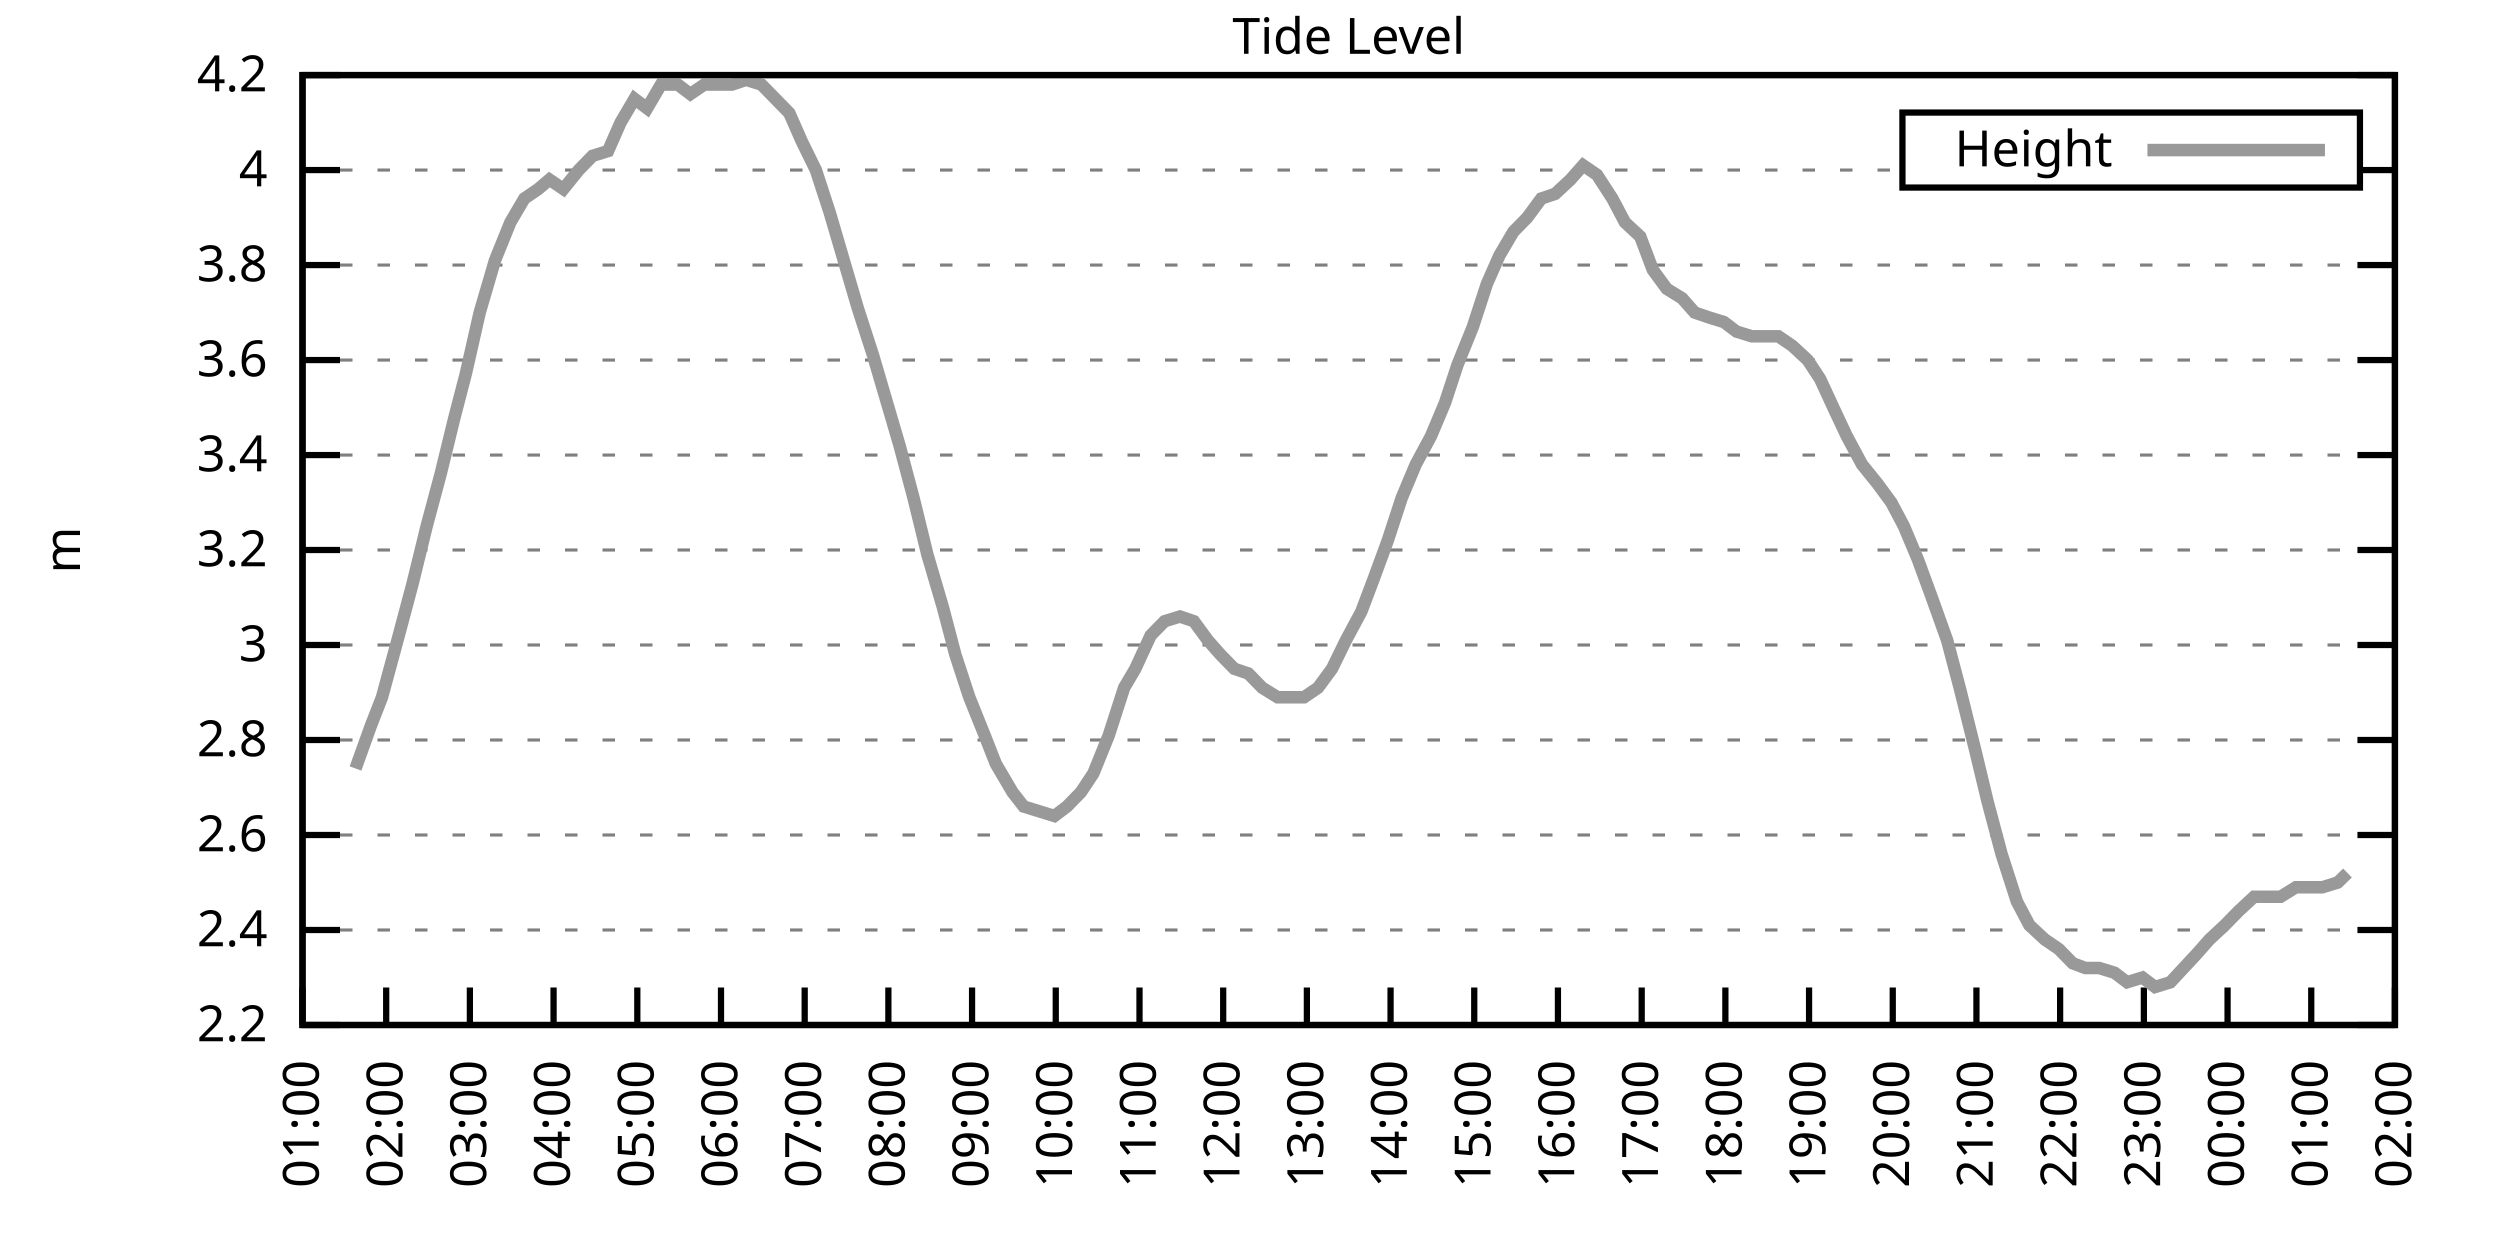
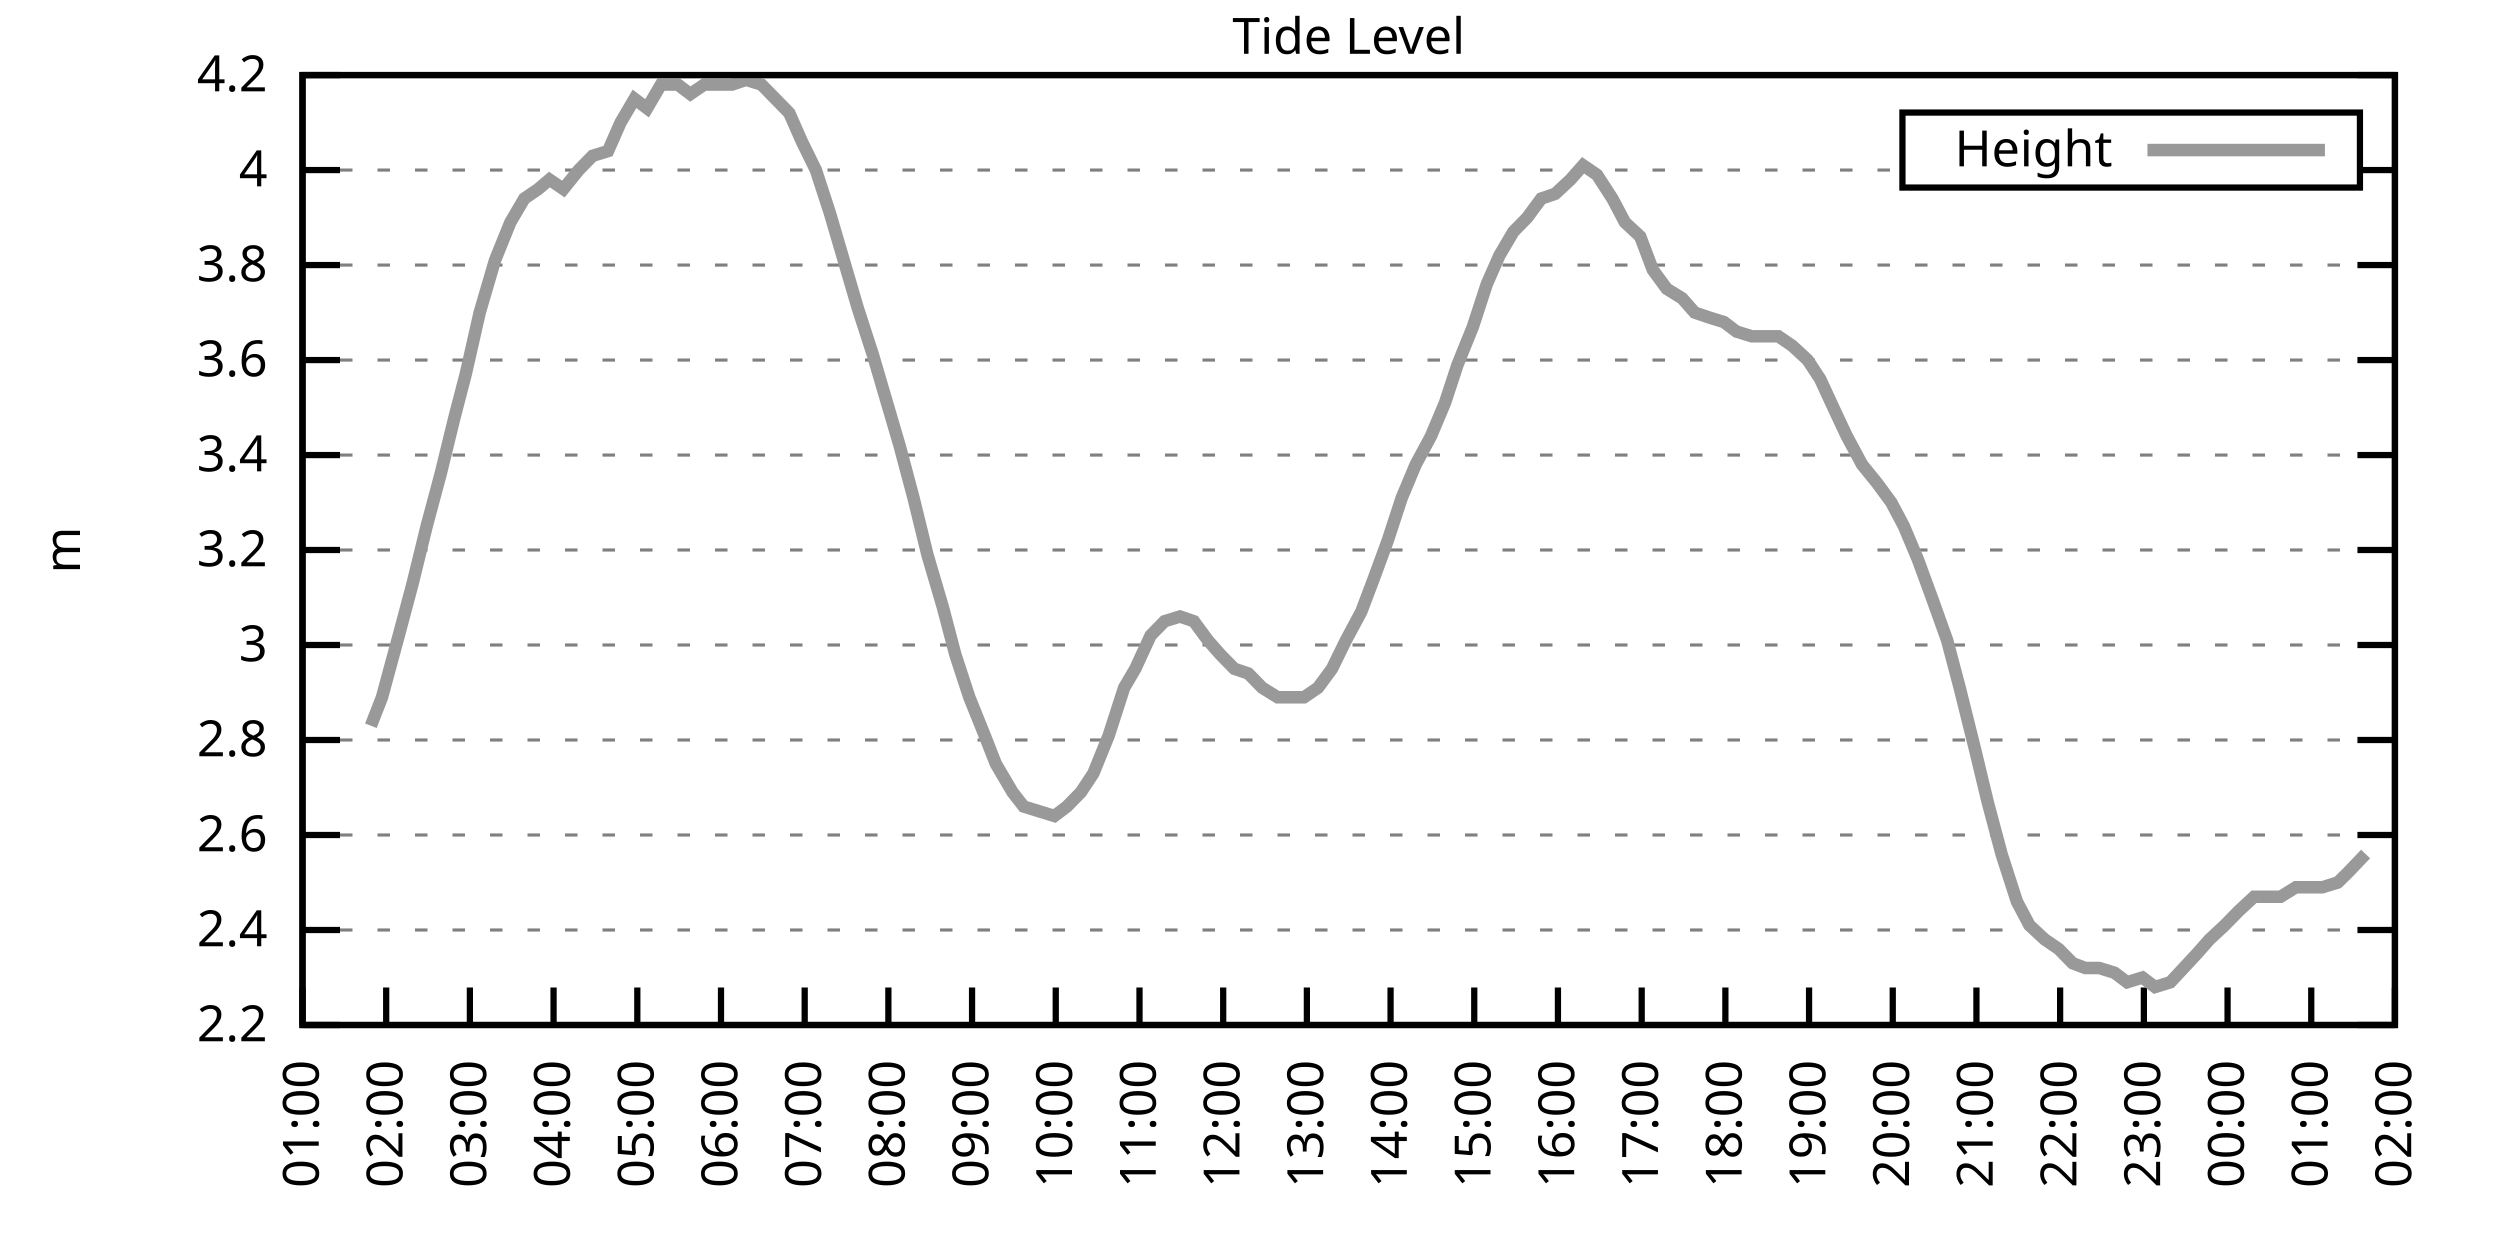
<svg xmlns="http://www.w3.org/2000/svg" xmlns:xlink="http://www.w3.org/1999/xlink" width="400" height="200" viewBox="0 0 400 200">
  <g id="gnuplot_canvas">
    <rect x="0" y="0" width="400" height="200" fill="none" />
    <defs>
      <circle id="gpDot" r="0.5" stroke-width="0.5" stroke="currentColor" />
      <path id="gpPt0" stroke-width="0.333" stroke="currentColor" d="M-1,0 h2 M0,-1 v2" />
      <path id="gpPt1" stroke-width="0.333" stroke="currentColor" d="M-1,-1 L1,1 M1,-1 L-1,1" />
      <path id="gpPt2" stroke-width="0.333" stroke="currentColor" d="M-1,0 L1,0 M0,-1 L0,1 M-1,-1 L1,1 M-1,1 L1,-1" />
      <rect id="gpPt3" stroke-width="0.333" stroke="currentColor" x="-1" y="-1" width="2" height="2" />
      <rect id="gpPt4" stroke-width="0.333" stroke="currentColor" fill="currentColor" x="-1" y="-1" width="2" height="2" />
      <circle id="gpPt5" stroke-width="0.333" stroke="currentColor" cx="0" cy="0" r="1" />
      <use xlink:href="#gpPt5" id="gpPt6" fill="currentColor" stroke="none" />
      <path id="gpPt7" stroke-width="0.333" stroke="currentColor" d="M0,-1.33 L-1.33,0.67 L1.33,0.67 z" />
      <use xlink:href="#gpPt7" id="gpPt8" fill="currentColor" stroke="none" />
      <use xlink:href="#gpPt7" id="gpPt9" stroke="currentColor" transform="rotate(180)" />
      <use xlink:href="#gpPt9" id="gpPt10" fill="currentColor" stroke="none" />
      <use xlink:href="#gpPt3" id="gpPt11" stroke="currentColor" transform="rotate(45)" />
      <use xlink:href="#gpPt11" id="gpPt12" fill="currentColor" stroke="none" />
      <path id="gpPt13" stroke-width="0.333" stroke="currentColor" d="M0,1.330 L1.265,0.411 L0.782,-1.067 L-0.782,-1.076 L-1.265,0.411 z" />
      <use xlink:href="#gpPt13" id="gpPt14" fill="currentColor" stroke="none" />
      <filter id="textbox" filterUnits="objectBoundingBox" x="0" y="0" height="1" width="1">
        <feFlood flood-color="white" flood-opacity="1" result="bgnd" />
        <feComposite in="SourceGraphic" in2="bgnd" operator="atop" />
      </filter>
      <filter id="greybox" filterUnits="objectBoundingBox" x="0" y="0" height="1" width="1">
        <feFlood flood-color="lightgrey" flood-opacity="1" result="grey" />
        <feComposite in="SourceGraphic" in2="grey" operator="atop" />
      </filter>
    </defs>
    <g fill="none" color="white" stroke="currentColor" stroke-width="1.00" stroke-linecap="butt" stroke-linejoin="miter">
</g>
    <g fill="none" color="black" stroke="currentColor" stroke-width="1.00" stroke-linecap="butt" stroke-linejoin="miter">
      <g stroke="none" shape-rendering="crispEdges">
        <polygon fill="rgb(255, 255, 255)" points="48.40,164.00 383.18,164.00 383.18,12.02 48.40,12.02 " />
      </g>
    </g>
    <g fill="none" color="black" stroke="currentColor" stroke-width="1.00" stroke-linecap="butt" stroke-linejoin="miter">
</g>
    <g fill="none" color="black" stroke="black" stroke-width="0.50" stroke-linecap="butt" stroke-linejoin="miter">
</g>
    <g fill="none" color="gray" stroke="currentColor" stroke-width="0.50" stroke-linecap="butt" stroke-linejoin="miter">
      <path stroke="gray" stroke-dasharray="2,4" class="gridline" d="M48.40,164.00 L383.19,164.00  " />
    </g>
    <g fill="none" color="gray" stroke="gray" stroke-width="1.00" stroke-linecap="butt" stroke-linejoin="miter">
</g>
    <g fill="none" color="black" stroke="currentColor" stroke-width="1.00" stroke-linecap="butt" stroke-linejoin="miter">
      <path stroke="black" d="M48.40,164.00 L54.40,164.00 M383.19,164.00 L377.19,164.00  " />
      <g transform="translate(42.80,166.60)" stroke="none" fill="black" font-family="Sans" font-size="8.00" text-anchor="end">
        <text>
          <tspan font-family="Sans"> 2.2</tspan>
        </text>
      </g>
    </g>
    <g fill="none" color="black" stroke="currentColor" stroke-width="1.00" stroke-linecap="butt" stroke-linejoin="miter">
</g>
    <g fill="none" color="black" stroke="black" stroke-width="0.50" stroke-linecap="butt" stroke-linejoin="miter">
</g>
    <g fill="none" color="gray" stroke="currentColor" stroke-width="0.50" stroke-linecap="butt" stroke-linejoin="miter">
      <path stroke="gray" stroke-dasharray="2,4" class="gridline" d="M48.40,148.80 L383.19,148.80  " />
    </g>
    <g fill="none" color="gray" stroke="gray" stroke-width="1.00" stroke-linecap="butt" stroke-linejoin="miter">
</g>
    <g fill="none" color="black" stroke="currentColor" stroke-width="1.00" stroke-linecap="butt" stroke-linejoin="miter">
      <path stroke="black" d="M48.40,148.80 L54.40,148.80 M383.19,148.80 L377.19,148.80  " />
      <g transform="translate(42.80,151.40)" stroke="none" fill="black" font-family="Sans" font-size="8.00" text-anchor="end">
        <text>
          <tspan font-family="Sans"> 2.4</tspan>
        </text>
      </g>
    </g>
    <g fill="none" color="black" stroke="currentColor" stroke-width="1.00" stroke-linecap="butt" stroke-linejoin="miter">
</g>
    <g fill="none" color="black" stroke="black" stroke-width="0.50" stroke-linecap="butt" stroke-linejoin="miter">
</g>
    <g fill="none" color="gray" stroke="currentColor" stroke-width="0.50" stroke-linecap="butt" stroke-linejoin="miter">
      <path stroke="gray" stroke-dasharray="2,4" class="gridline" d="M48.40,133.60 L383.19,133.60  " />
    </g>
    <g fill="none" color="gray" stroke="gray" stroke-width="1.00" stroke-linecap="butt" stroke-linejoin="miter">
</g>
    <g fill="none" color="black" stroke="currentColor" stroke-width="1.00" stroke-linecap="butt" stroke-linejoin="miter">
      <path stroke="black" d="M48.40,133.60 L54.40,133.60 M383.19,133.60 L377.19,133.60  " />
      <g transform="translate(42.80,136.20)" stroke="none" fill="black" font-family="Sans" font-size="8.00" text-anchor="end">
        <text>
          <tspan font-family="Sans"> 2.6</tspan>
        </text>
      </g>
    </g>
    <g fill="none" color="black" stroke="currentColor" stroke-width="1.00" stroke-linecap="butt" stroke-linejoin="miter">
</g>
    <g fill="none" color="black" stroke="black" stroke-width="0.50" stroke-linecap="butt" stroke-linejoin="miter">
</g>
    <g fill="none" color="gray" stroke="currentColor" stroke-width="0.50" stroke-linecap="butt" stroke-linejoin="miter">
      <path stroke="gray" stroke-dasharray="2,4" class="gridline" d="M48.40,118.40 L383.19,118.40  " />
    </g>
    <g fill="none" color="gray" stroke="gray" stroke-width="1.00" stroke-linecap="butt" stroke-linejoin="miter">
</g>
    <g fill="none" color="black" stroke="currentColor" stroke-width="1.00" stroke-linecap="butt" stroke-linejoin="miter">
      <path stroke="black" d="M48.40,118.40 L54.40,118.40 M383.19,118.40 L377.19,118.40  " />
      <g transform="translate(42.80,121.00)" stroke="none" fill="black" font-family="Sans" font-size="8.00" text-anchor="end">
        <text>
          <tspan font-family="Sans"> 2.8</tspan>
        </text>
      </g>
    </g>
    <g fill="none" color="black" stroke="currentColor" stroke-width="1.00" stroke-linecap="butt" stroke-linejoin="miter">
</g>
    <g fill="none" color="black" stroke="black" stroke-width="0.50" stroke-linecap="butt" stroke-linejoin="miter">
</g>
    <g fill="none" color="gray" stroke="currentColor" stroke-width="0.50" stroke-linecap="butt" stroke-linejoin="miter">
      <path stroke="gray" stroke-dasharray="2,4" class="gridline" d="M48.40,103.20 L383.19,103.20  " />
    </g>
    <g fill="none" color="gray" stroke="gray" stroke-width="1.00" stroke-linecap="butt" stroke-linejoin="miter">
</g>
    <g fill="none" color="black" stroke="currentColor" stroke-width="1.00" stroke-linecap="butt" stroke-linejoin="miter">
      <path stroke="black" d="M48.40,103.20 L54.40,103.20 M383.19,103.20 L377.19,103.20  " />
      <g transform="translate(42.80,105.80)" stroke="none" fill="black" font-family="Sans" font-size="8.00" text-anchor="end">
        <text>
          <tspan font-family="Sans"> 3</tspan>
        </text>
      </g>
    </g>
    <g fill="none" color="black" stroke="currentColor" stroke-width="1.00" stroke-linecap="butt" stroke-linejoin="miter">
</g>
    <g fill="none" color="black" stroke="black" stroke-width="0.50" stroke-linecap="butt" stroke-linejoin="miter">
</g>
    <g fill="none" color="gray" stroke="currentColor" stroke-width="0.50" stroke-linecap="butt" stroke-linejoin="miter">
      <path stroke="gray" stroke-dasharray="2,4" class="gridline" d="M48.40,88.00 L383.19,88.00  " />
    </g>
    <g fill="none" color="gray" stroke="gray" stroke-width="1.00" stroke-linecap="butt" stroke-linejoin="miter">
</g>
    <g fill="none" color="black" stroke="currentColor" stroke-width="1.00" stroke-linecap="butt" stroke-linejoin="miter">
      <path stroke="black" d="M48.40,88.00 L54.40,88.00 M383.19,88.00 L377.19,88.00  " />
      <g transform="translate(42.80,90.60)" stroke="none" fill="black" font-family="Sans" font-size="8.00" text-anchor="end">
        <text>
          <tspan font-family="Sans"> 3.2</tspan>
        </text>
      </g>
    </g>
    <g fill="none" color="black" stroke="currentColor" stroke-width="1.00" stroke-linecap="butt" stroke-linejoin="miter">
</g>
    <g fill="none" color="black" stroke="black" stroke-width="0.50" stroke-linecap="butt" stroke-linejoin="miter">
</g>
    <g fill="none" color="gray" stroke="currentColor" stroke-width="0.50" stroke-linecap="butt" stroke-linejoin="miter">
      <path stroke="gray" stroke-dasharray="2,4" class="gridline" d="M48.40,72.81 L383.19,72.81  " />
    </g>
    <g fill="none" color="gray" stroke="gray" stroke-width="1.00" stroke-linecap="butt" stroke-linejoin="miter">
</g>
    <g fill="none" color="black" stroke="currentColor" stroke-width="1.00" stroke-linecap="butt" stroke-linejoin="miter">
      <path stroke="black" d="M48.40,72.81 L54.40,72.81 M383.19,72.81 L377.19,72.81  " />
      <g transform="translate(42.80,75.41)" stroke="none" fill="black" font-family="Sans" font-size="8.00" text-anchor="end">
        <text>
          <tspan font-family="Sans"> 3.4</tspan>
        </text>
      </g>
    </g>
    <g fill="none" color="black" stroke="currentColor" stroke-width="1.00" stroke-linecap="butt" stroke-linejoin="miter">
</g>
    <g fill="none" color="black" stroke="black" stroke-width="0.50" stroke-linecap="butt" stroke-linejoin="miter">
</g>
    <g fill="none" color="gray" stroke="currentColor" stroke-width="0.50" stroke-linecap="butt" stroke-linejoin="miter">
      <path stroke="gray" stroke-dasharray="2,4" class="gridline" d="M48.40,57.61 L383.19,57.61  " />
    </g>
    <g fill="none" color="gray" stroke="gray" stroke-width="1.00" stroke-linecap="butt" stroke-linejoin="miter">
</g>
    <g fill="none" color="black" stroke="currentColor" stroke-width="1.00" stroke-linecap="butt" stroke-linejoin="miter">
      <path stroke="black" d="M48.40,57.61 L54.40,57.61 M383.19,57.61 L377.19,57.61  " />
      <g transform="translate(42.80,60.21)" stroke="none" fill="black" font-family="Sans" font-size="8.00" text-anchor="end">
        <text>
          <tspan font-family="Sans"> 3.6</tspan>
        </text>
      </g>
    </g>
    <g fill="none" color="black" stroke="currentColor" stroke-width="1.00" stroke-linecap="butt" stroke-linejoin="miter">
</g>
    <g fill="none" color="black" stroke="black" stroke-width="0.50" stroke-linecap="butt" stroke-linejoin="miter">
</g>
    <g fill="none" color="gray" stroke="currentColor" stroke-width="0.50" stroke-linecap="butt" stroke-linejoin="miter">
      <path stroke="gray" stroke-dasharray="2,4" class="gridline" d="M48.40,42.41 L383.19,42.41  " />
    </g>
    <g fill="none" color="gray" stroke="gray" stroke-width="1.00" stroke-linecap="butt" stroke-linejoin="miter">
</g>
    <g fill="none" color="black" stroke="currentColor" stroke-width="1.00" stroke-linecap="butt" stroke-linejoin="miter">
      <path stroke="black" d="M48.40,42.41 L54.40,42.41 M383.19,42.41 L377.19,42.41  " />
      <g transform="translate(42.80,45.01)" stroke="none" fill="black" font-family="Sans" font-size="8.00" text-anchor="end">
        <text>
          <tspan font-family="Sans"> 3.8</tspan>
        </text>
      </g>
    </g>
    <g fill="none" color="black" stroke="currentColor" stroke-width="1.00" stroke-linecap="butt" stroke-linejoin="miter">
</g>
    <g fill="none" color="black" stroke="black" stroke-width="0.50" stroke-linecap="butt" stroke-linejoin="miter">
</g>
    <g fill="none" color="gray" stroke="currentColor" stroke-width="0.50" stroke-linecap="butt" stroke-linejoin="miter">
      <path stroke="gray" stroke-dasharray="2,4" class="gridline" d="M48.40,27.21 L304.39,27.21 M377.59,27.21 L383.19,27.21  " />
    </g>
    <g fill="none" color="gray" stroke="gray" stroke-width="1.00" stroke-linecap="butt" stroke-linejoin="miter">
</g>
    <g fill="none" color="black" stroke="currentColor" stroke-width="1.00" stroke-linecap="butt" stroke-linejoin="miter">
      <path stroke="black" d="M48.40,27.21 L54.40,27.21 M383.19,27.21 L377.19,27.21  " />
      <g transform="translate(42.80,29.81)" stroke="none" fill="black" font-family="Sans" font-size="8.00" text-anchor="end">
        <text>
          <tspan font-family="Sans"> 4</tspan>
        </text>
      </g>
    </g>
    <g fill="none" color="black" stroke="currentColor" stroke-width="1.00" stroke-linecap="butt" stroke-linejoin="miter">
</g>
    <g fill="none" color="black" stroke="black" stroke-width="0.50" stroke-linecap="butt" stroke-linejoin="miter">
</g>
    <g fill="none" color="gray" stroke="currentColor" stroke-width="0.50" stroke-linecap="butt" stroke-linejoin="miter">
      <path stroke="gray" stroke-dasharray="2,4" class="gridline" d="M48.40,12.01 L383.19,12.01  " />
    </g>
    <g fill="none" color="gray" stroke="gray" stroke-width="1.00" stroke-linecap="butt" stroke-linejoin="miter">
</g>
    <g fill="none" color="black" stroke="currentColor" stroke-width="1.00" stroke-linecap="butt" stroke-linejoin="miter">
      <path stroke="black" d="M48.40,12.01 L54.40,12.01 M383.19,12.01 L377.19,12.01  " />
      <g transform="translate(42.80,14.61)" stroke="none" fill="black" font-family="Sans" font-size="8.00" text-anchor="end">
        <text>
          <tspan font-family="Sans"> 4.2</tspan>
        </text>
      </g>
    </g>
    <g fill="none" color="black" stroke="currentColor" stroke-width="1.00" stroke-linecap="butt" stroke-linejoin="miter">
      <path stroke="black" d="M48.40,164.00 L48.40,158.00  " />
      <g transform="translate(51.00,169.60) rotate(270.00)" stroke="none" fill="black" font-family="Sans" font-size="8.00" text-anchor="end">
        <text>
          <tspan font-family="Sans">01:00</tspan>
        </text>
      </g>
    </g>
    <g fill="none" color="black" stroke="currentColor" stroke-width="1.00" stroke-linecap="butt" stroke-linejoin="miter">
      <path stroke="black" d="M61.79,164.00 L61.79,158.00  " />
      <g transform="translate(64.39,169.60) rotate(270.00)" stroke="none" fill="black" font-family="Sans" font-size="8.00" text-anchor="end">
        <text>
          <tspan font-family="Sans">02:00</tspan>
        </text>
      </g>
    </g>
    <g fill="none" color="black" stroke="currentColor" stroke-width="1.00" stroke-linecap="butt" stroke-linejoin="miter">
      <path stroke="black" d="M75.18,164.00 L75.18,158.00  " />
      <g transform="translate(77.78,169.60) rotate(270.00)" stroke="none" fill="black" font-family="Sans" font-size="8.00" text-anchor="end">
        <text>
          <tspan font-family="Sans">03:00</tspan>
        </text>
      </g>
    </g>
    <g fill="none" color="black" stroke="currentColor" stroke-width="1.00" stroke-linecap="butt" stroke-linejoin="miter">
      <path stroke="black" d="M88.57,164.00 L88.57,158.00  " />
      <g transform="translate(91.17,169.60) rotate(270.00)" stroke="none" fill="black" font-family="Sans" font-size="8.00" text-anchor="end">
        <text>
          <tspan font-family="Sans">04:00</tspan>
        </text>
      </g>
    </g>
    <g fill="none" color="black" stroke="currentColor" stroke-width="1.00" stroke-linecap="butt" stroke-linejoin="miter">
      <path stroke="black" d="M101.97,164.00 L101.97,158.00  " />
      <g transform="translate(104.57,169.60) rotate(270.00)" stroke="none" fill="black" font-family="Sans" font-size="8.00" text-anchor="end">
        <text>
          <tspan font-family="Sans">05:00</tspan>
        </text>
      </g>
    </g>
    <g fill="none" color="black" stroke="currentColor" stroke-width="1.00" stroke-linecap="butt" stroke-linejoin="miter">
      <path stroke="black" d="M115.36,164.00 L115.36,158.00  " />
      <g transform="translate(117.96,169.60) rotate(270.00)" stroke="none" fill="black" font-family="Sans" font-size="8.00" text-anchor="end">
        <text>
          <tspan font-family="Sans">06:00</tspan>
        </text>
      </g>
    </g>
    <g fill="none" color="black" stroke="currentColor" stroke-width="1.00" stroke-linecap="butt" stroke-linejoin="miter">
      <path stroke="black" d="M128.75,164.00 L128.75,158.00  " />
      <g transform="translate(131.35,169.60) rotate(270.00)" stroke="none" fill="black" font-family="Sans" font-size="8.00" text-anchor="end">
        <text>
          <tspan font-family="Sans">07:00</tspan>
        </text>
      </g>
    </g>
    <g fill="none" color="black" stroke="currentColor" stroke-width="1.00" stroke-linecap="butt" stroke-linejoin="miter">
      <path stroke="black" d="M142.14,164.00 L142.14,158.00  " />
      <g transform="translate(144.74,169.60) rotate(270.00)" stroke="none" fill="black" font-family="Sans" font-size="8.00" text-anchor="end">
        <text>
          <tspan font-family="Sans">08:00</tspan>
        </text>
      </g>
    </g>
    <g fill="none" color="black" stroke="currentColor" stroke-width="1.00" stroke-linecap="butt" stroke-linejoin="miter">
      <path stroke="black" d="M155.53,164.00 L155.53,158.00  " />
      <g transform="translate(158.13,169.60) rotate(270.00)" stroke="none" fill="black" font-family="Sans" font-size="8.00" text-anchor="end">
        <text>
          <tspan font-family="Sans">09:00</tspan>
        </text>
      </g>
    </g>
    <g fill="none" color="black" stroke="currentColor" stroke-width="1.00" stroke-linecap="butt" stroke-linejoin="miter">
      <path stroke="black" d="M168.92,164.00 L168.92,158.00  " />
      <g transform="translate(171.52,169.60) rotate(270.00)" stroke="none" fill="black" font-family="Sans" font-size="8.00" text-anchor="end">
        <text>
          <tspan font-family="Sans">10:00</tspan>
        </text>
      </g>
    </g>
    <g fill="none" color="black" stroke="currentColor" stroke-width="1.00" stroke-linecap="butt" stroke-linejoin="miter">
      <path stroke="black" d="M182.32,164.00 L182.32,158.00  " />
      <g transform="translate(184.92,169.60) rotate(270.00)" stroke="none" fill="black" font-family="Sans" font-size="8.00" text-anchor="end">
        <text>
          <tspan font-family="Sans">11:00</tspan>
        </text>
      </g>
    </g>
    <g fill="none" color="black" stroke="currentColor" stroke-width="1.00" stroke-linecap="butt" stroke-linejoin="miter">
      <path stroke="black" d="M195.71,164.00 L195.71,158.00  " />
      <g transform="translate(198.31,169.60) rotate(270.00)" stroke="none" fill="black" font-family="Sans" font-size="8.00" text-anchor="end">
        <text>
          <tspan font-family="Sans">12:00</tspan>
        </text>
      </g>
    </g>
    <g fill="none" color="black" stroke="currentColor" stroke-width="1.00" stroke-linecap="butt" stroke-linejoin="miter">
      <path stroke="black" d="M209.10,164.00 L209.10,158.00  " />
      <g transform="translate(211.70,169.60) rotate(270.00)" stroke="none" fill="black" font-family="Sans" font-size="8.00" text-anchor="end">
        <text>
          <tspan font-family="Sans">13:00</tspan>
        </text>
      </g>
    </g>
    <g fill="none" color="black" stroke="currentColor" stroke-width="1.00" stroke-linecap="butt" stroke-linejoin="miter">
      <path stroke="black" d="M222.49,164.00 L222.49,158.00  " />
      <g transform="translate(225.09,169.60) rotate(270.00)" stroke="none" fill="black" font-family="Sans" font-size="8.00" text-anchor="end">
        <text>
          <tspan font-family="Sans">14:00</tspan>
        </text>
      </g>
    </g>
    <g fill="none" color="black" stroke="currentColor" stroke-width="1.00" stroke-linecap="butt" stroke-linejoin="miter">
      <path stroke="black" d="M235.88,164.00 L235.88,158.00  " />
      <g transform="translate(238.48,169.60) rotate(270.00)" stroke="none" fill="black" font-family="Sans" font-size="8.00" text-anchor="end">
        <text>
          <tspan font-family="Sans">15:00</tspan>
        </text>
      </g>
    </g>
    <g fill="none" color="black" stroke="currentColor" stroke-width="1.00" stroke-linecap="butt" stroke-linejoin="miter">
      <path stroke="black" d="M249.27,164.00 L249.27,158.00  " />
      <g transform="translate(251.87,169.60) rotate(270.00)" stroke="none" fill="black" font-family="Sans" font-size="8.00" text-anchor="end">
        <text>
          <tspan font-family="Sans">16:00</tspan>
        </text>
      </g>
    </g>
    <g fill="none" color="black" stroke="currentColor" stroke-width="1.00" stroke-linecap="butt" stroke-linejoin="miter">
      <path stroke="black" d="M262.67,164.00 L262.67,158.00  " />
      <g transform="translate(265.27,169.60) rotate(270.00)" stroke="none" fill="black" font-family="Sans" font-size="8.00" text-anchor="end">
        <text>
          <tspan font-family="Sans">17:00</tspan>
        </text>
      </g>
    </g>
    <g fill="none" color="black" stroke="currentColor" stroke-width="1.00" stroke-linecap="butt" stroke-linejoin="miter">
      <path stroke="black" d="M276.06,164.00 L276.06,158.00  " />
      <g transform="translate(278.66,169.60) rotate(270.00)" stroke="none" fill="black" font-family="Sans" font-size="8.00" text-anchor="end">
        <text>
          <tspan font-family="Sans">18:00</tspan>
        </text>
      </g>
    </g>
    <g fill="none" color="black" stroke="currentColor" stroke-width="1.00" stroke-linecap="butt" stroke-linejoin="miter">
      <path stroke="black" d="M289.45,164.00 L289.45,158.00  " />
      <g transform="translate(292.05,169.60) rotate(270.00)" stroke="none" fill="black" font-family="Sans" font-size="8.00" text-anchor="end">
        <text>
          <tspan font-family="Sans">19:00</tspan>
        </text>
      </g>
    </g>
    <g fill="none" color="black" stroke="currentColor" stroke-width="1.00" stroke-linecap="butt" stroke-linejoin="miter">
      <path stroke="black" d="M302.84,164.00 L302.84,158.00  " />
      <g transform="translate(305.44,169.60) rotate(270.00)" stroke="none" fill="black" font-family="Sans" font-size="8.00" text-anchor="end">
        <text>
          <tspan font-family="Sans">20:00</tspan>
        </text>
      </g>
    </g>
    <g fill="none" color="black" stroke="currentColor" stroke-width="1.00" stroke-linecap="butt" stroke-linejoin="miter">
      <path stroke="black" d="M316.23,164.00 L316.23,158.00  " />
      <g transform="translate(318.83,169.60) rotate(270.00)" stroke="none" fill="black" font-family="Sans" font-size="8.00" text-anchor="end">
        <text>
          <tspan font-family="Sans">21:00</tspan>
        </text>
      </g>
    </g>
    <g fill="none" color="black" stroke="currentColor" stroke-width="1.00" stroke-linecap="butt" stroke-linejoin="miter">
      <path stroke="black" d="M329.62,164.00 L329.62,158.00  " />
      <g transform="translate(332.22,169.60) rotate(270.00)" stroke="none" fill="black" font-family="Sans" font-size="8.00" text-anchor="end">
        <text>
          <tspan font-family="Sans">22:00</tspan>
        </text>
      </g>
    </g>
    <g fill="none" color="black" stroke="currentColor" stroke-width="1.00" stroke-linecap="butt" stroke-linejoin="miter">
      <path stroke="black" d="M343.02,164.00 L343.02,158.00  " />
      <g transform="translate(345.62,169.60) rotate(270.00)" stroke="none" fill="black" font-family="Sans" font-size="8.00" text-anchor="end">
        <text>
          <tspan font-family="Sans">23:00</tspan>
        </text>
      </g>
    </g>
    <g fill="none" color="black" stroke="currentColor" stroke-width="1.00" stroke-linecap="butt" stroke-linejoin="miter">
      <path stroke="black" d="M356.41,164.00 L356.41,158.00  " />
      <g transform="translate(359.01,169.60) rotate(270.00)" stroke="none" fill="black" font-family="Sans" font-size="8.00" text-anchor="end">
        <text>
          <tspan font-family="Sans">00:00</tspan>
        </text>
      </g>
    </g>
    <g fill="none" color="black" stroke="currentColor" stroke-width="1.00" stroke-linecap="butt" stroke-linejoin="miter">
      <path stroke="black" d="M369.80,164.00 L369.80,158.00  " />
      <g transform="translate(372.40,169.60) rotate(270.00)" stroke="none" fill="black" font-family="Sans" font-size="8.00" text-anchor="end">
        <text>
          <tspan font-family="Sans">01:00</tspan>
        </text>
      </g>
    </g>
    <g fill="none" color="black" stroke="currentColor" stroke-width="1.00" stroke-linecap="butt" stroke-linejoin="miter">
      <path stroke="black" d="M383.19,164.00 L383.19,158.00  " />
      <g transform="translate(385.79,169.60) rotate(270.00)" stroke="none" fill="black" font-family="Sans" font-size="8.00" text-anchor="end">
        <text>
          <tspan font-family="Sans">02:00</tspan>
        </text>
      </g>
    </g>
    <g fill="none" color="black" stroke="currentColor" stroke-width="1.00" stroke-linecap="butt" stroke-linejoin="miter">
</g>
    <g fill="none" color="black" stroke="currentColor" stroke-width="1.00" stroke-linecap="butt" stroke-linejoin="miter">
      <path stroke="black" d="M48.40,12.01 L48.40,164.00 L383.19,164.00 L383.19,12.01 L48.40,12.01 Z  " />
    </g>
    <g fill="none" color="black" stroke="currentColor" stroke-width="1.00" stroke-linecap="butt" stroke-linejoin="miter">
</g>
    <g fill="none" color="black" stroke="currentColor" stroke-width="1.00" stroke-linecap="butt" stroke-linejoin="miter">
      <path stroke="black" d="M304.39,30.01 L304.39,18.01 L377.59,18.01 L377.59,30.01 L304.39,30.01 Z  " />
    </g>
    <g id="Tide_level_plot_1">
      <g fill="none" color="white" stroke="black" stroke-width="2.00" stroke-linecap="butt" stroke-linejoin="miter">
</g>
      <g fill="none" color="black" stroke="currentColor" stroke-width="2.00" stroke-linecap="butt" stroke-linejoin="miter">
        <g transform="translate(337.99,26.61)" stroke="none" fill="black" font-family="Sans" font-size="8.00" text-anchor="end">
          <text>
            <tspan font-family="Sans">Height</tspan>
          </text>
        </g>
      </g>
      <g fill="none" color="black" stroke="currentColor" stroke-width="2.00" stroke-linecap="butt" stroke-linejoin="miter">
-         <path stroke="rgb(153, 153, 153)" d="M343.59,24.01 L371.99,24.01 M56.88,122.96 L59.34,116.12 L61.12,111.56 L63.80,101.68 L66.03,93.32 L68.26,84.21   L70.50,75.85 L72.73,66.73 L74.51,59.89 L76.75,50.01 L79.20,41.65 L81.66,35.57 L83.89,31.77 L86.12,30.25   L87.91,28.73 L90.14,30.25 L92.59,27.21 L94.82,24.93 L97.28,24.17 L99.29,19.61 L101.52,15.81 L103.53,17.33   L105.76,13.53 L108.44,13.53 L110.45,15.05 L112.68,13.53 L115.13,13.53 L117.14,13.53 L119.38,12.77 L121.83,13.53   L124.06,15.81 L126.29,18.09 L128.30,22.65 L130.54,27.21 L132.77,34.05 L135.00,41.65 L137.23,49.25 L139.69,56.85   L141.92,64.45 L143.93,71.29 L146.16,79.65 L148.39,88.76 L150.85,97.12 L152.85,104.72 L155.09,111.56 L157.54,117.64   L159.33,122.20 L162.01,126.76 L163.79,129.04 L166.25,129.80 L168.70,130.56 L170.71,129.04 L172.94,126.76 L174.95,123.72   L177.41,117.64 L179.86,110.04 L181.65,107.00 L184.10,101.68 L186.33,99.40 L188.79,98.64 L191.02,99.40 L193.25,102.44   L195.26,104.72 L197.49,107.00 L199.73,107.76 L201.96,110.04 L204.41,111.56 L206.64,111.56 L208.65,111.56 L210.88,110.04   L213.12,107.00 L215.35,102.44 L217.80,97.88 L219.81,92.56 L222.04,86.49 L224.28,79.65 L226.51,74.33 L228.96,69.77   L231.20,64.45 L233.20,58.37 L235.66,52.29 L237.89,45.45 L239.90,40.89 L242.13,37.09 L244.36,34.81 L246.60,31.77   L248.83,31.01 L251.28,28.73 L253.29,26.45 L255.52,27.97 L257.98,31.77 L259.99,35.57 L262.44,37.85 L264.45,43.17   L266.68,46.21 L269.14,47.73 L271.15,50.01 L273.38,50.77 L275.83,51.53 L277.84,53.05 L280.30,53.81 L282.31,53.81   L284.54,53.81 L286.77,55.33 L289.23,57.61 L291.23,60.65 L293.69,65.97 L295.48,69.77 L297.93,74.33 L300.39,77.37   L302.62,80.41 L304.63,84.21 L306.86,89.52 L309.09,95.60 L311.54,102.44 L313.55,110.04 L316.01,119.92 L318.02,128.28   L320.25,136.64 L322.70,144.24 L324.71,148.04 L327.17,150.32 L329.40,151.84 L331.63,154.12 L333.64,154.88 L335.87,154.88   L338.33,155.64 L340.34,157.16 L342.79,156.40 L344.80,157.92 L347.26,157.16 L351.50,152.60 L353.51,150.32 L355.96,148.04   L358.19,145.76 L360.65,143.48 L362.66,143.48 L364.89,143.48 L367.34,141.96 L369.35,141.96 L371.58,141.96 L374.04,141.20   L375.60,139.68  " />
+         <path stroke="rgb(153, 153, 153)" d="M343.59,24.01 L371.99,24.01 M59.34,116.12 L61.12,111.56 L63.80,101.68 L66.03,93.32 L68.26,84.21 L70.50,75.85   L72.73,66.73 L74.51,59.89 L76.75,50.01 L79.20,41.65 L81.66,35.57 L83.89,31.77 L86.12,30.25 L87.91,28.73   L90.14,30.25 L92.59,27.21 L94.82,24.93 L97.28,24.17 L99.29,19.61 L101.52,15.81 L103.53,17.33 L105.76,13.53   L108.44,13.53 L110.45,15.05 L112.68,13.53 L115.13,13.53 L117.14,13.53 L119.38,12.77 L121.83,13.53 L124.06,15.81   L126.29,18.09 L128.30,22.65 L130.54,27.21 L132.77,34.05 L135.00,41.65 L137.23,49.25 L139.69,56.85 L141.92,64.45   L143.93,71.29 L146.16,79.65 L148.39,88.76 L150.85,97.12 L152.85,104.72 L155.09,111.56 L157.54,117.64 L159.33,122.20   L162.01,126.76 L163.79,129.04 L166.25,129.80 L168.70,130.56 L170.71,129.04 L172.94,126.76 L174.95,123.72 L177.41,117.64   L179.86,110.04 L181.65,107.00 L184.10,101.68 L186.33,99.40 L188.79,98.64 L191.02,99.40 L193.25,102.44 L195.26,104.72   L197.49,107.00 L199.73,107.76 L201.96,110.04 L204.41,111.56 L206.64,111.56 L208.65,111.56 L210.88,110.04 L213.12,107.00   L215.35,102.44 L217.80,97.88 L219.81,92.56 L222.04,86.49 L224.28,79.65 L226.51,74.33 L228.96,69.77 L231.20,64.45   L233.20,58.37 L235.66,52.29 L237.89,45.45 L239.90,40.89 L242.13,37.09 L244.36,34.81 L246.60,31.77 L248.83,31.01   L251.28,28.73 L253.29,26.45 L255.52,27.97 L257.98,31.77 L259.99,35.57 L262.44,37.85 L264.45,43.17 L266.68,46.21   L269.14,47.73 L271.15,50.01 L273.38,50.77 L275.83,51.53 L277.84,53.05 L280.30,53.81 L282.31,53.81 L284.54,53.81   L286.77,55.33 L289.23,57.61 L291.23,60.65 L293.69,65.97 L295.48,69.77 L297.93,74.33 L300.39,77.37 L302.62,80.41   L304.63,84.21 L306.86,89.52 L309.09,95.60 L311.54,102.44 L313.55,110.04 L316.01,119.92 L318.02,128.28 L320.25,136.64   L322.70,144.24 L324.71,148.04 L327.17,150.32 L329.40,151.84 L331.63,154.12 L333.64,154.88 L335.87,154.88 L338.33,155.64   L340.34,157.16 L342.79,156.40 L344.80,157.92 L347.26,157.16 L351.50,152.60 L353.51,150.32 L355.96,148.04 L358.19,145.76   L360.65,143.48 L362.66,143.48 L364.89,143.48 L367.34,141.96 L369.35,141.96 L371.58,141.96 L374.04,141.20 L375.60,139.68   L378.50,136.64  " />
      </g>
    </g>
    <g fill="none" color="black" stroke="currentColor" stroke-width="2.00" stroke-linecap="butt" stroke-linejoin="miter">
</g>
    <g fill="none" color="black" stroke="black" stroke-width="1.00" stroke-linecap="butt" stroke-linejoin="miter">
</g>
    <g fill="none" color="black" stroke="currentColor" stroke-width="1.00" stroke-linecap="butt" stroke-linejoin="miter">
      <path stroke="black" d="M48.40,12.01 L48.40,164.00 L383.19,164.00 L383.19,12.01 L48.40,12.01 Z  " />
      <g transform="translate(12.80,88.01) rotate(270.00)" stroke="none" fill="black" font-family="Sans" font-size="8.00" text-anchor="middle">
        <text>
          <tspan font-family="Sans">m</tspan>
        </text>
      </g>
    </g>
    <g fill="none" color="black" stroke="currentColor" stroke-width="1.00" stroke-linecap="butt" stroke-linejoin="miter">
</g>
    <g fill="none" color="black" stroke="currentColor" stroke-width="1.00" stroke-linecap="butt" stroke-linejoin="miter">
      <g transform="translate(215.79,8.61)" stroke="none" fill="black" font-family="Sans" font-size="8.00" text-anchor="middle">
        <text>
          <tspan font-family="Sans">Tide Level</tspan>
        </text>
      </g>
    </g>
    <g fill="none" color="black" stroke="currentColor" stroke-width="1.00" stroke-linecap="butt" stroke-linejoin="miter">
</g>
  </g>
</svg>
